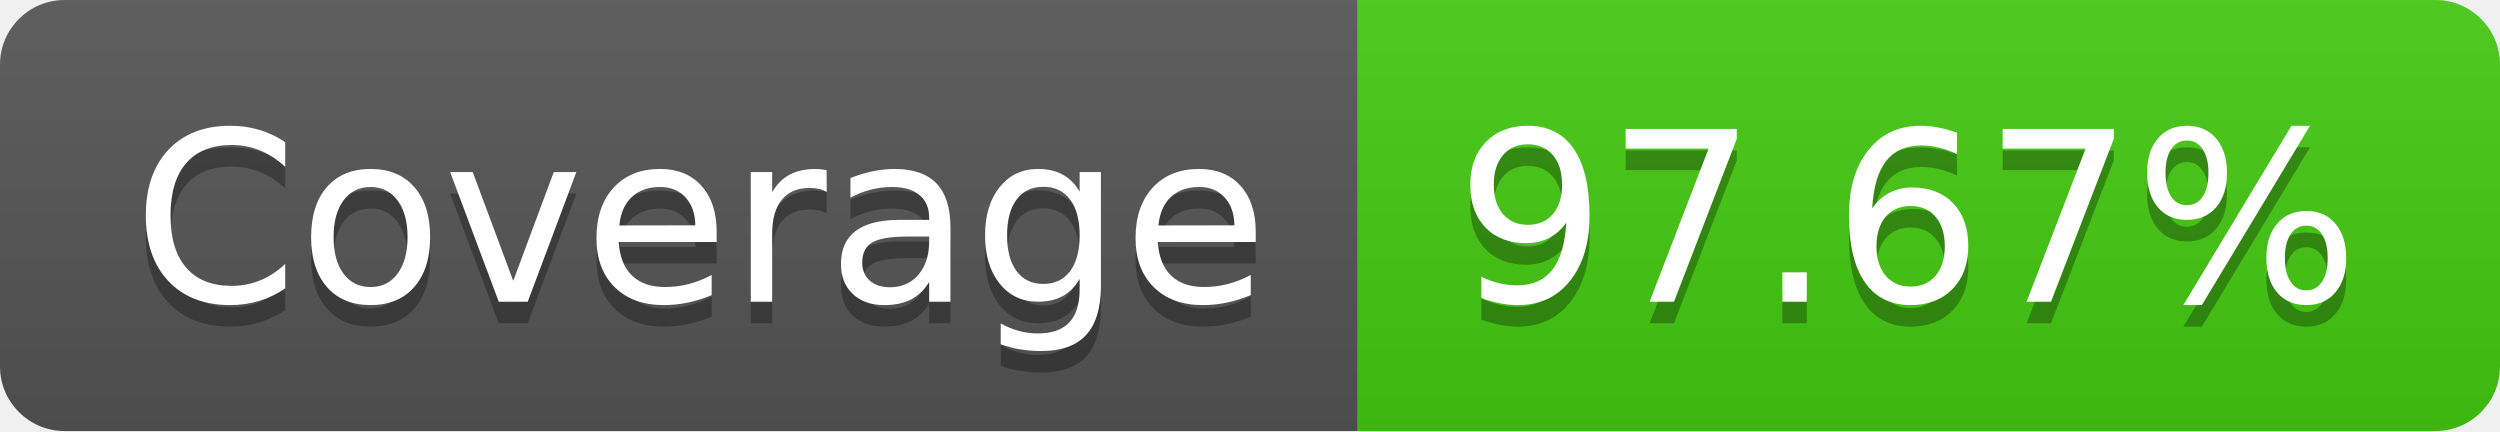
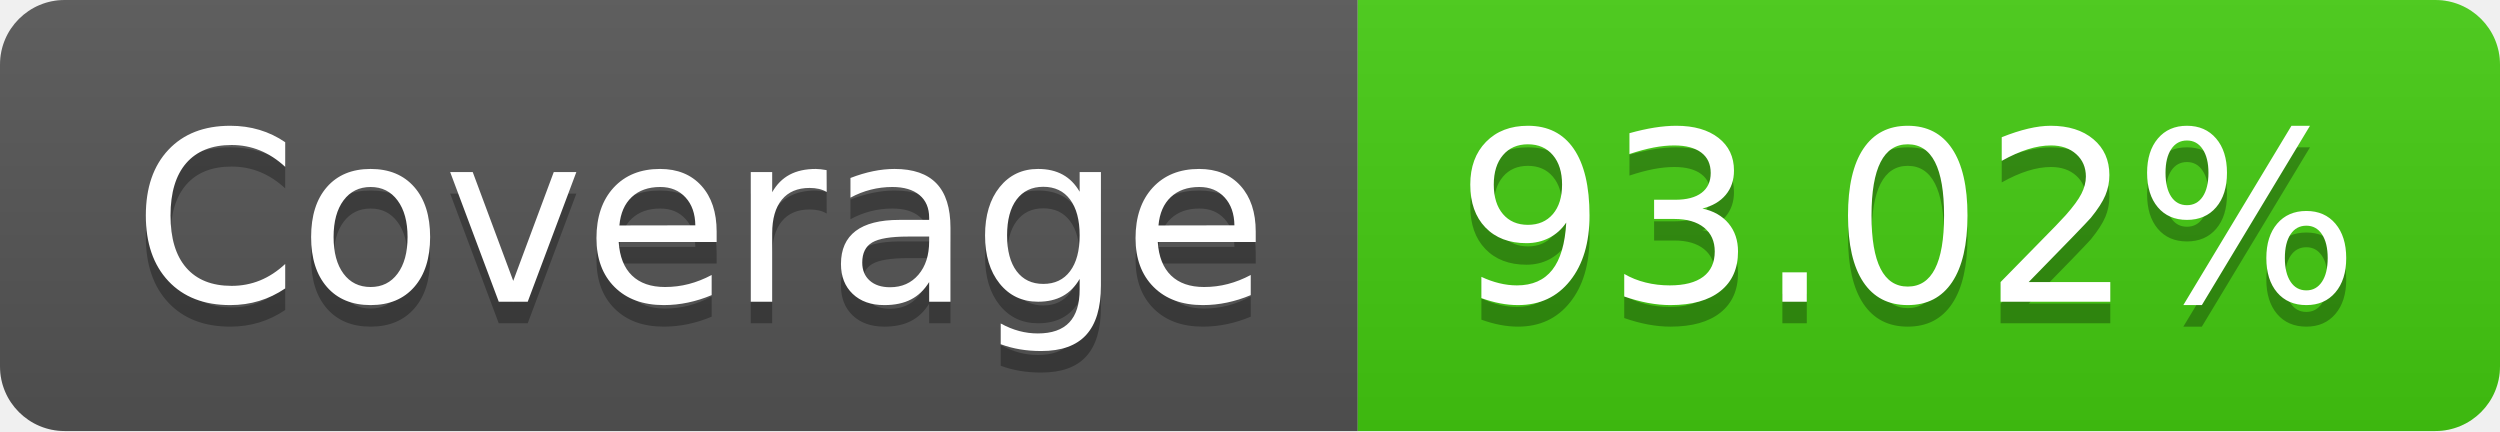
- <svg xmlns="http://www.w3.org/2000/svg" width="116" height="20" role="img" aria-label="Coverage: 97.67%">
+ <svg xmlns="http://www.w3.org/2000/svg" width="116" height="20" role="img" aria-label="Coverage: 93.02%">
  <linearGradient id="s" x2="0" y2="100%">
    <stop offset="0" stop-color="#bbb" stop-opacity=".1" />
    <stop offset="1" stop-opacity=".1" />
  </linearGradient>
  <clipPath id="r">
    <rect width="116" height="20" rx="3" fill="#fff" />
  </clipPath>
  <g clip-path="url(#r)">
    <rect width="63" height="20" fill="#555" />
    <rect x="63" width="53" height="20" fill="#4c1" />
    <rect width="116" height="20" fill="url(#s)" />
  </g>
  <g fill="#fff" text-anchor="middle" font-family="Verdana,Geneva,DejaVu Sans,sans-serif" text-rendering="geometricPrecision" font-size="110">
    <text aria-hidden="true" x="325" y="150" fill="#010101" fill-opacity=".3" transform="scale(.1)" textLength="530">Coverage</text>
    <text x="325" y="140" transform="scale(.1)" fill="#fff" textLength="530">Coverage</text>
-     <text aria-hidden="true" x="885" y="150" fill="#010101" fill-opacity=".3" transform="scale(.1)" textLength="430">97.67%</text>
-     <text x="885" y="140" transform="scale(.1)" fill="#fff" textLength="430">97.67%</text>
+     <text aria-hidden="true" x="885" y="150" fill="#010101" fill-opacity=".3" transform="scale(.1)" textLength="430">93.02%</text>
+     <text x="885" y="140" transform="scale(.1)" fill="#fff" textLength="430">93.02%</text>
  </g>
</svg>
